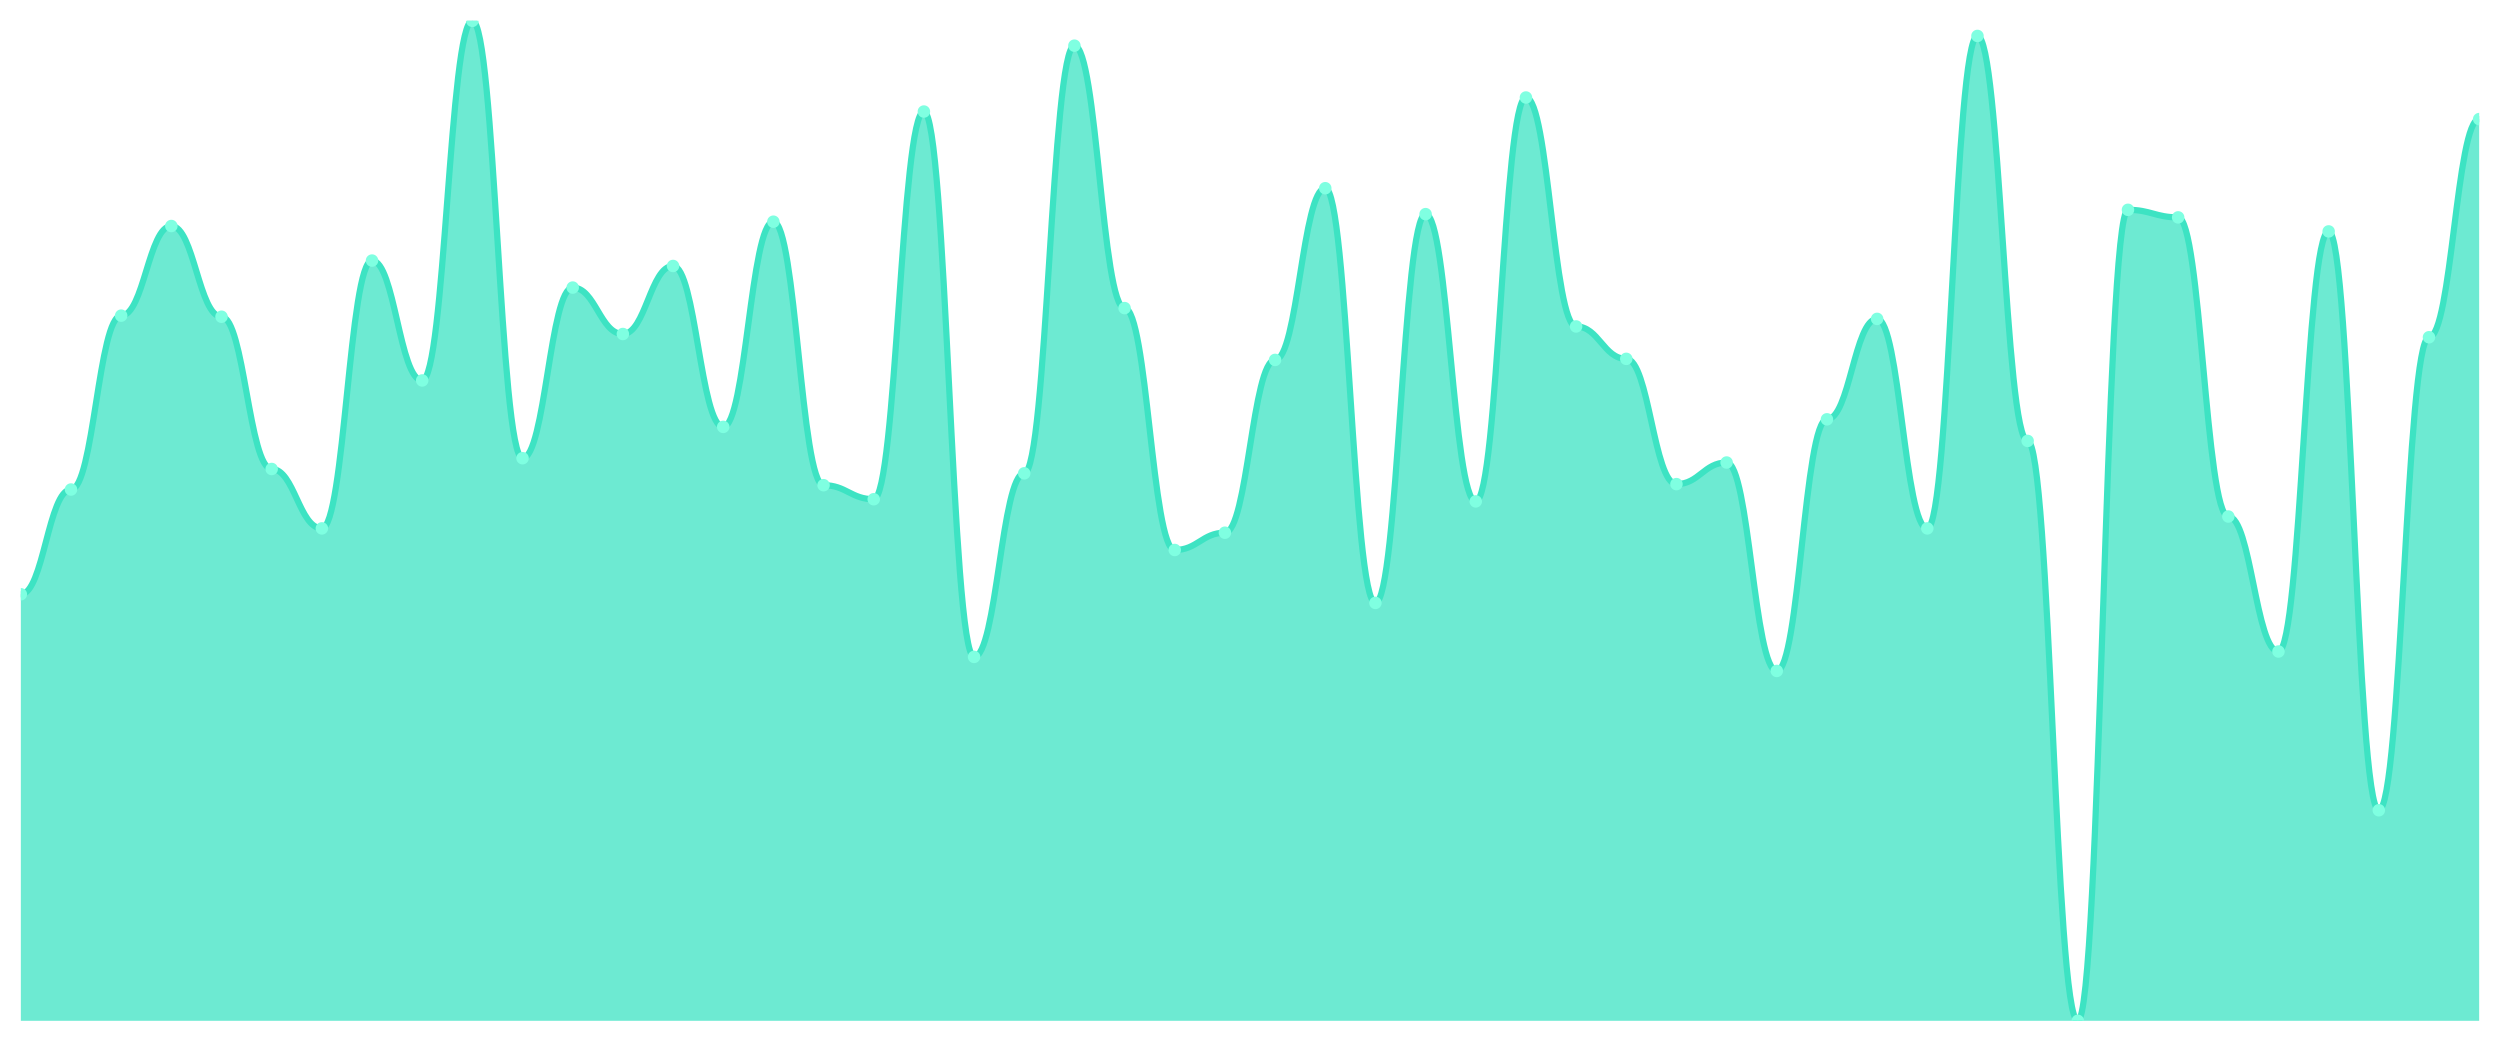
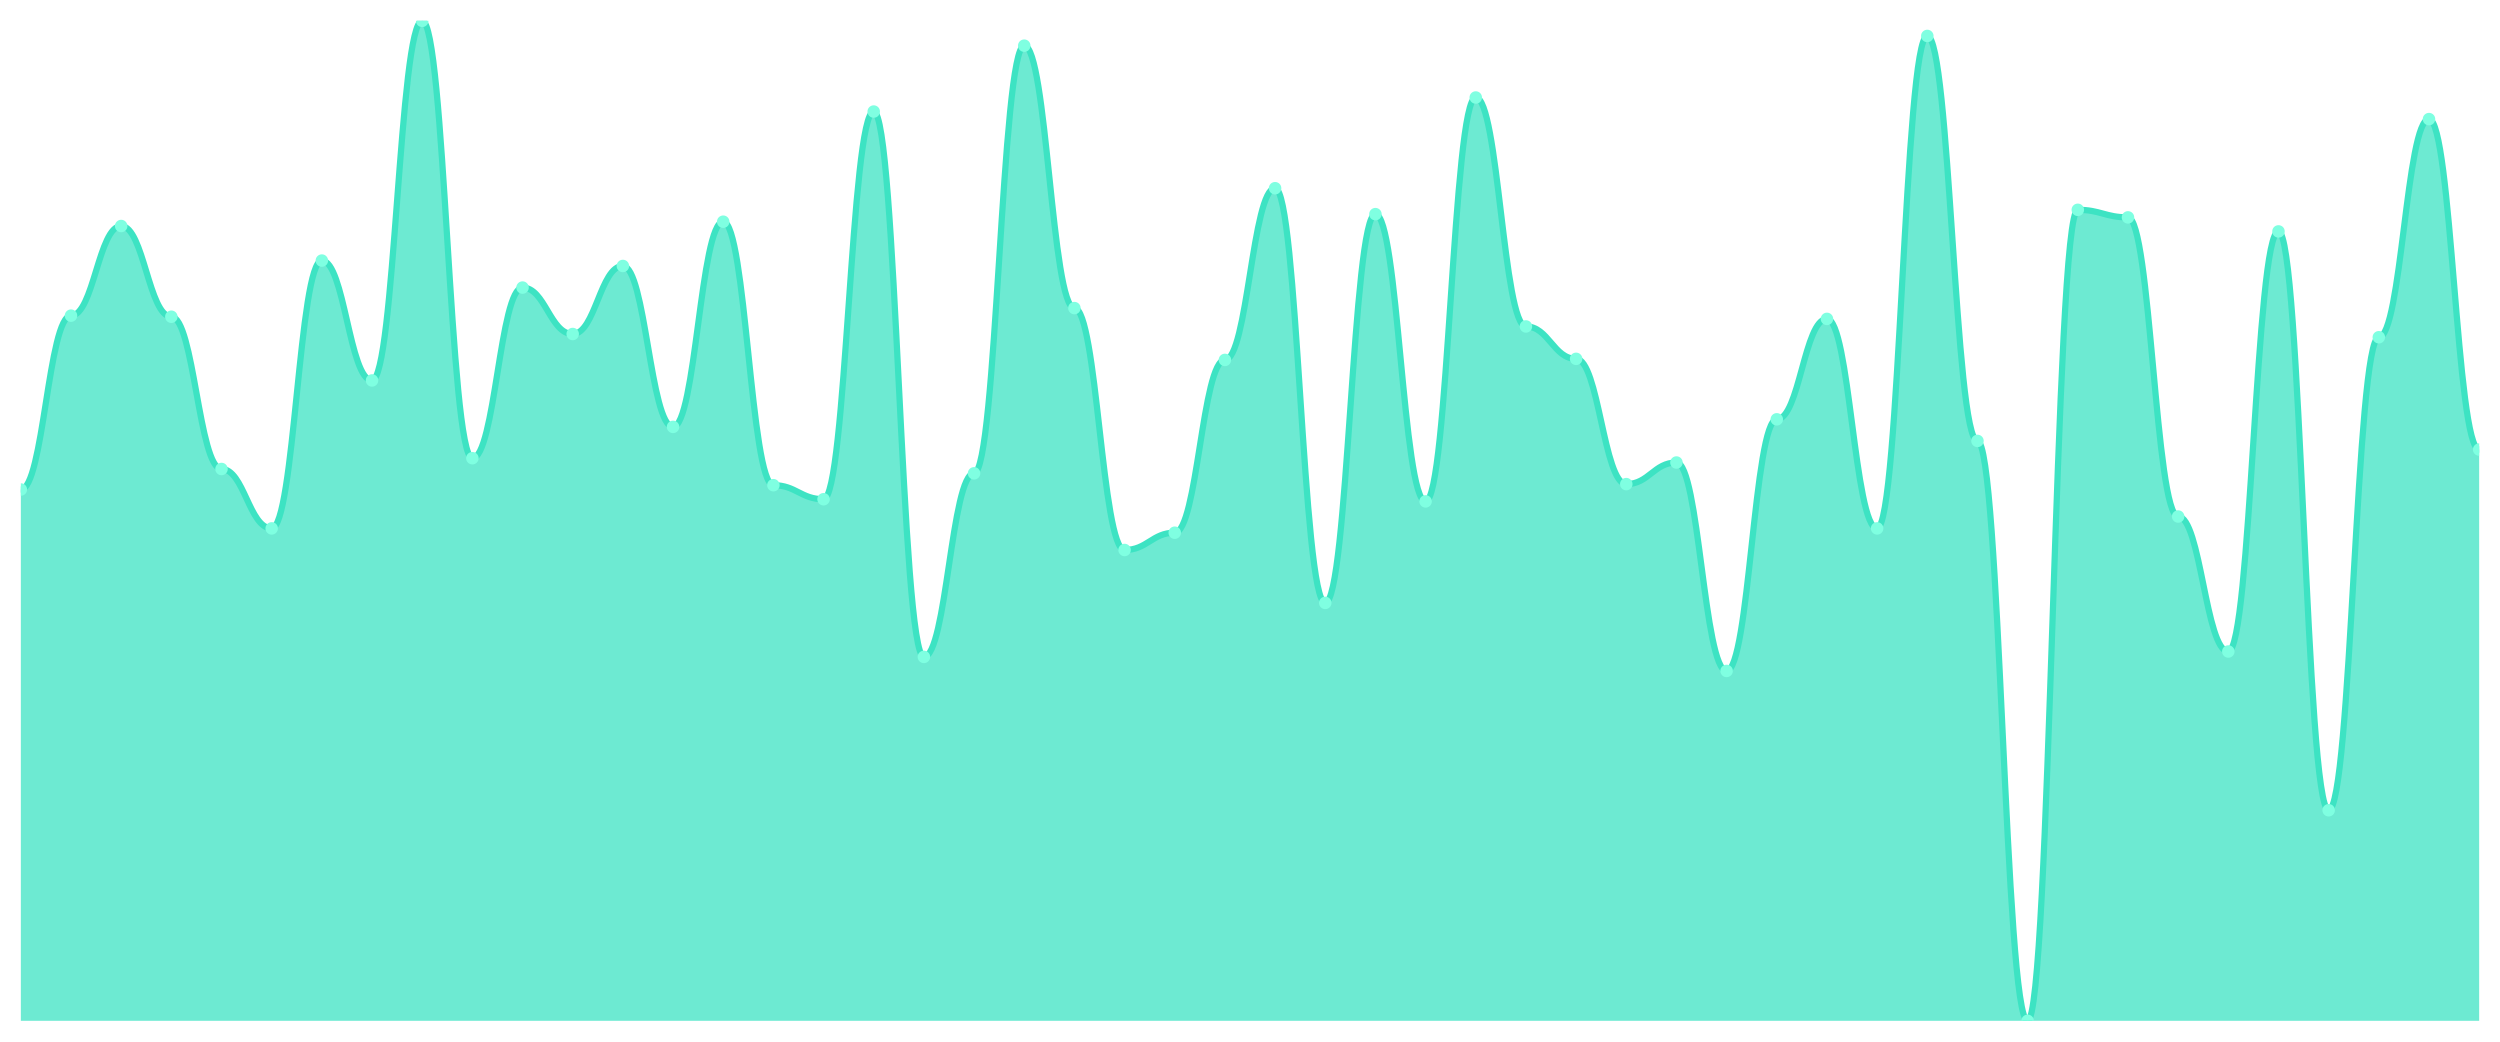
<svg xmlns="http://www.w3.org/2000/svg" viewBox="0 0 1200 500" width="1200" height="500">
  <defs>
    <clipPath id="c">
      <rect x="10" y="10" width="1180" height="480" />
    </clipPath>
  </defs>
  <rect width="1200" height="500" fill="none" />
  <g clip-path="url(#c)">
-     <path d="M 10,490 L 10,285.248 C 20.837,285.248 23.245,234.968 34.082,234.968 C 44.918,234.968 47.327,151.512 58.163,151.512 C 69,151.512 71.408,108.488 82.245,108.488 C 93.082,108.488 95.49,152.03 106.327,152.03 C 117.163,152.03 119.571,225.119 130.408,225.119 C 141.245,225.119 143.653,253.629 154.49,253.629 C 165.327,253.629 167.735,125.076 178.571,125.076 C 189.408,125.076 191.816,182.613 202.653,182.613 C 213.49,182.613 215.898,10 226.735,10 C 237.571,10 239.98,219.935 250.816,219.935 C 261.653,219.935 264.061,138.035 274.898,138.035 C 285.735,138.035 288.143,160.324 298.98,160.324 C 309.816,160.324 312.224,127.667 323.061,127.667 C 333.898,127.667 336.306,204.903 347.143,204.903 C 357.98,204.903 360.388,106.415 371.224,106.415 C 382.061,106.415 384.469,232.894 395.306,232.894 C 406.143,232.894 408.551,239.633 419.388,239.633 C 430.224,239.633 432.633,53.542 443.469,53.542 C 454.306,53.542 456.714,315.313 467.551,315.313 C 478.388,315.313 480.796,227.192 491.633,227.192 C 502.469,227.192 504.878,21.922 515.714,21.922 C 526.551,21.922 528.959,147.883 539.796,147.883 C 550.633,147.883 553.041,263.996 563.878,263.996 C 574.714,263.996 577.122,255.702 587.959,255.702 C 598.796,255.702 601.204,172.765 612.041,172.765 C 622.878,172.765 625.286,90.346 636.122,90.346 C 646.959,90.346 649.367,289.395 660.204,289.395 C 671.041,289.395 673.449,102.786 684.286,102.786 C 695.122,102.786 697.531,240.67 708.367,240.67 C 719.204,240.67 721.612,46.803 732.449,46.803 C 743.286,46.803 745.694,156.695 756.531,156.695 C 767.367,156.695 769.776,172.246 780.612,172.246 C 791.449,172.246 793.857,232.376 804.694,232.376 C 815.531,232.376 817.939,222.009 828.776,222.009 C 839.612,222.009 842.02,322.052 852.857,322.052 C 863.694,322.052 866.102,201.274 876.939,201.274 C 887.776,201.274 890.184,153.067 901.02,153.067 C 911.857,153.067 914.265,253.629 925.102,253.629 C 935.939,253.629 938.347,17.257 949.184,17.257 C 960.02,17.257 962.429,211.641 973.265,211.641 C 984.102,211.641 986.51,490 997.347,490 C 1008.184,490 1010.592,100.713 1021.429,100.713 C 1032.265,100.713 1034.673,104.341 1045.51,104.341 C 1056.347,104.341 1058.755,247.927 1069.592,247.927 C 1080.429,247.927 1082.837,312.721 1093.673,312.721 C 1104.51,312.721 1106.918,111.08 1117.755,111.08 C 1128.592,111.08 1131,388.92 1141.837,388.92 C 1152.673,388.92 1155.082,161.879 1165.918,161.879 C 1176.755,161.879 1179.163,57.171 1190,57.171 L 1190,490 Z" fill="rgba(61,227,195,0.75)" />
-     <path d="M 10,285.248 C 20.837,285.248 23.245,234.968 34.082,234.968 C 44.918,234.968 47.327,151.512 58.163,151.512 C 69,151.512 71.408,108.488 82.245,108.488 C 93.082,108.488 95.49,152.03 106.327,152.03 C 117.163,152.03 119.571,225.119 130.408,225.119 C 141.245,225.119 143.653,253.629 154.49,253.629 C 165.327,253.629 167.735,125.076 178.571,125.076 C 189.408,125.076 191.816,182.613 202.653,182.613 C 213.49,182.613 215.898,10 226.735,10 C 237.571,10 239.98,219.935 250.816,219.935 C 261.653,219.935 264.061,138.035 274.898,138.035 C 285.735,138.035 288.143,160.324 298.98,160.324 C 309.816,160.324 312.224,127.667 323.061,127.667 C 333.898,127.667 336.306,204.903 347.143,204.903 C 357.98,204.903 360.388,106.415 371.224,106.415 C 382.061,106.415 384.469,232.894 395.306,232.894 C 406.143,232.894 408.551,239.633 419.388,239.633 C 430.224,239.633 432.633,53.542 443.469,53.542 C 454.306,53.542 456.714,315.313 467.551,315.313 C 478.388,315.313 480.796,227.192 491.633,227.192 C 502.469,227.192 504.878,21.922 515.714,21.922 C 526.551,21.922 528.959,147.883 539.796,147.883 C 550.633,147.883 553.041,263.996 563.878,263.996 C 574.714,263.996 577.122,255.702 587.959,255.702 C 598.796,255.702 601.204,172.765 612.041,172.765 C 622.878,172.765 625.286,90.346 636.122,90.346 C 646.959,90.346 649.367,289.395 660.204,289.395 C 671.041,289.395 673.449,102.786 684.286,102.786 C 695.122,102.786 697.531,240.67 708.367,240.67 C 719.204,240.67 721.612,46.803 732.449,46.803 C 743.286,46.803 745.694,156.695 756.531,156.695 C 767.367,156.695 769.776,172.246 780.612,172.246 C 791.449,172.246 793.857,232.376 804.694,232.376 C 815.531,232.376 817.939,222.009 828.776,222.009 C 839.612,222.009 842.02,322.052 852.857,322.052 C 863.694,322.052 866.102,201.274 876.939,201.274 C 887.776,201.274 890.184,153.067 901.02,153.067 C 911.857,153.067 914.265,253.629 925.102,253.629 C 935.939,253.629 938.347,17.257 949.184,17.257 C 960.02,17.257 962.429,211.641 973.265,211.641 C 984.102,211.641 986.51,490 997.347,490 C 1008.184,490 1010.592,100.713 1021.429,100.713 C 1032.265,100.713 1034.673,104.341 1045.51,104.341 C 1056.347,104.341 1058.755,247.927 1069.592,247.927 C 1080.429,247.927 1082.837,312.721 1093.673,312.721 C 1104.51,312.721 1106.918,111.08 1117.755,111.08 C 1128.592,111.08 1131,388.92 1141.837,388.92 C 1152.673,388.92 1155.082,161.879 1165.918,161.879 C 1176.755,161.879 1179.163,57.171 1190,57.171" fill="none" stroke="#3de3c3" stroke-width="3" stroke-linecap="round" stroke-linejoin="round" />
-     <circle cx="10" cy="285.248" r="3" fill="#7fffe1" />
-     <circle cx="34.082" cy="234.968" r="3" fill="#7fffe1" />
-     <circle cx="58.163" cy="151.512" r="3" fill="#7fffe1" />
-     <circle cx="82.245" cy="108.488" r="3" fill="#7fffe1" />
-     <circle cx="106.327" cy="152.03" r="3" fill="#7fffe1" />
-     <circle cx="130.408" cy="225.119" r="3" fill="#7fffe1" />
-     <circle cx="154.49" cy="253.629" r="3" fill="#7fffe1" />
-     <circle cx="178.571" cy="125.076" r="3" fill="#7fffe1" />
-     <circle cx="202.653" cy="182.613" r="3" fill="#7fffe1" />
-     <circle cx="226.735" cy="10" r="3" fill="#7fffe1" />
-     <circle cx="250.816" cy="219.935" r="3" fill="#7fffe1" />
-     <circle cx="274.898" cy="138.035" r="3" fill="#7fffe1" />
-     <circle cx="298.98" cy="160.324" r="3" fill="#7fffe1" />
-     <circle cx="323.061" cy="127.667" r="3" fill="#7fffe1" />
-     <circle cx="347.143" cy="204.903" r="3" fill="#7fffe1" />
-     <circle cx="371.224" cy="106.415" r="3" fill="#7fffe1" />
-     <circle cx="395.306" cy="232.894" r="3" fill="#7fffe1" />
-     <circle cx="419.388" cy="239.633" r="3" fill="#7fffe1" />
-     <circle cx="443.469" cy="53.542" r="3" fill="#7fffe1" />
-     <circle cx="467.551" cy="315.313" r="3" fill="#7fffe1" />
-     <circle cx="491.633" cy="227.192" r="3" fill="#7fffe1" />
-     <circle cx="515.714" cy="21.922" r="3" fill="#7fffe1" />
-     <circle cx="539.796" cy="147.883" r="3" fill="#7fffe1" />
-     <circle cx="563.878" cy="263.996" r="3" fill="#7fffe1" />
-     <circle cx="587.959" cy="255.702" r="3" fill="#7fffe1" />
-     <circle cx="612.041" cy="172.765" r="3" fill="#7fffe1" />
-     <circle cx="636.122" cy="90.346" r="3" fill="#7fffe1" />
-     <circle cx="660.204" cy="289.395" r="3" fill="#7fffe1" />
-     <circle cx="684.286" cy="102.786" r="3" fill="#7fffe1" />
-     <circle cx="708.367" cy="240.67" r="3" fill="#7fffe1" />
-     <circle cx="732.449" cy="46.803" r="3" fill="#7fffe1" />
-     <circle cx="756.531" cy="156.695" r="3" fill="#7fffe1" />
-     <circle cx="780.612" cy="172.246" r="3" fill="#7fffe1" />
-     <circle cx="804.694" cy="232.376" r="3" fill="#7fffe1" />
-     <circle cx="828.776" cy="222.009" r="3" fill="#7fffe1" />
-     <circle cx="852.857" cy="322.052" r="3" fill="#7fffe1" />
-     <circle cx="876.939" cy="201.274" r="3" fill="#7fffe1" />
-     <circle cx="901.02" cy="153.067" r="3" fill="#7fffe1" />
-     <circle cx="925.102" cy="253.629" r="3" fill="#7fffe1" />
-     <circle cx="949.184" cy="17.257" r="3" fill="#7fffe1" />
-     <circle cx="973.265" cy="211.641" r="3" fill="#7fffe1" />
-     <circle cx="997.347" cy="490" r="3" fill="#7fffe1" />
-     <circle cx="1021.429" cy="100.713" r="3" fill="#7fffe1" />
-     <circle cx="1045.51" cy="104.341" r="3" fill="#7fffe1" />
-     <circle cx="1069.592" cy="247.927" r="3" fill="#7fffe1" />
-     <circle cx="1093.673" cy="312.721" r="3" fill="#7fffe1" />
-     <circle cx="1117.755" cy="111.08" r="3" fill="#7fffe1" />
-     <circle cx="1141.837" cy="388.92" r="3" fill="#7fffe1" />
-     <circle cx="1165.918" cy="161.879" r="3" fill="#7fffe1" />
-     <circle cx="1190" cy="57.171" r="3" fill="#7fffe1" />
+     <path d="M 10,490 L 10,234.968 C 20.837,234.968 23.245,151.512 34.082,151.512 C 44.918,151.512 47.327,108.488 58.163,108.488 C 69,108.488 71.408,152.03 82.245,152.03 C 93.082,152.03 95.49,225.119 106.327,225.119 C 117.163,225.119 119.571,253.629 130.408,253.629 C 141.245,253.629 143.653,125.076 154.49,125.076 C 165.327,125.076 167.735,182.613 178.571,182.613 C 189.408,182.613 191.816,10 202.653,10 C 213.49,10 215.898,219.935 226.735,219.935 C 237.571,219.935 239.98,138.035 250.816,138.035 C 261.653,138.035 264.061,160.324 274.898,160.324 C 285.735,160.324 288.143,127.667 298.98,127.667 C 309.816,127.667 312.224,204.903 323.061,204.903 C 333.898,204.903 336.306,106.415 347.143,106.415 C 357.98,106.415 360.388,232.894 371.224,232.894 C 382.061,232.894 384.469,239.633 395.306,239.633 C 406.143,239.633 408.551,53.542 419.388,53.542 C 430.224,53.542 432.633,315.313 443.469,315.313 C 454.306,315.313 456.714,227.192 467.551,227.192 C 478.388,227.192 480.796,21.922 491.633,21.922 C 502.469,21.922 504.878,147.883 515.714,147.883 C 526.551,147.883 528.959,263.996 539.796,263.996 C 550.633,263.996 553.041,255.702 563.878,255.702 C 574.714,255.702 577.122,172.765 587.959,172.765 C 598.796,172.765 601.204,90.346 612.041,90.346 C 622.878,90.346 625.286,289.395 636.122,289.395 C 646.959,289.395 649.367,102.786 660.204,102.786 C 671.041,102.786 673.449,240.67 684.286,240.67 C 695.122,240.67 697.531,46.803 708.367,46.803 C 719.204,46.803 721.612,156.695 732.449,156.695 C 743.286,156.695 745.694,172.246 756.531,172.246 C 767.367,172.246 769.776,232.376 780.612,232.376 C 791.449,232.376 793.857,222.009 804.694,222.009 C 815.531,222.009 817.939,322.052 828.776,322.052 C 839.612,322.052 842.02,201.274 852.857,201.274 C 863.694,201.274 866.102,153.067 876.939,153.067 C 887.776,153.067 890.184,253.629 901.02,253.629 C 911.857,253.629 914.265,17.257 925.102,17.257 C 935.939,17.257 938.347,211.641 949.184,211.641 C 960.02,211.641 962.429,490 973.265,490 C 984.102,490 986.51,100.713 997.347,100.713 C 1008.184,100.713 1010.592,104.341 1021.429,104.341 C 1032.265,104.341 1034.673,247.927 1045.51,247.927 C 1056.347,247.927 1058.755,312.721 1069.592,312.721 C 1080.429,312.721 1082.837,111.08 1093.673,111.08 C 1104.51,111.08 1106.918,388.92 1117.755,388.92 C 1128.592,388.92 1131,161.879 1141.837,161.879 C 1152.673,161.879 1155.082,57.171 1165.918,57.171 C 1176.755,57.171 1179.163,215.788 1190,215.788 L 1190,490 Z" fill="rgba(61,227,195,0.75)" />
+     <path d="M 10,234.968 C 20.837,234.968 23.245,151.512 34.082,151.512 C 44.918,151.512 47.327,108.488 58.163,108.488 C 69,108.488 71.408,152.03 82.245,152.03 C 93.082,152.03 95.49,225.119 106.327,225.119 C 117.163,225.119 119.571,253.629 130.408,253.629 C 141.245,253.629 143.653,125.076 154.49,125.076 C 165.327,125.076 167.735,182.613 178.571,182.613 C 189.408,182.613 191.816,10 202.653,10 C 213.49,10 215.898,219.935 226.735,219.935 C 237.571,219.935 239.98,138.035 250.816,138.035 C 261.653,138.035 264.061,160.324 274.898,160.324 C 285.735,160.324 288.143,127.667 298.98,127.667 C 309.816,127.667 312.224,204.903 323.061,204.903 C 333.898,204.903 336.306,106.415 347.143,106.415 C 357.98,106.415 360.388,232.894 371.224,232.894 C 382.061,232.894 384.469,239.633 395.306,239.633 C 406.143,239.633 408.551,53.542 419.388,53.542 C 430.224,53.542 432.633,315.313 443.469,315.313 C 454.306,315.313 456.714,227.192 467.551,227.192 C 478.388,227.192 480.796,21.922 491.633,21.922 C 502.469,21.922 504.878,147.883 515.714,147.883 C 526.551,147.883 528.959,263.996 539.796,263.996 C 550.633,263.996 553.041,255.702 563.878,255.702 C 574.714,255.702 577.122,172.765 587.959,172.765 C 598.796,172.765 601.204,90.346 612.041,90.346 C 622.878,90.346 625.286,289.395 636.122,289.395 C 646.959,289.395 649.367,102.786 660.204,102.786 C 671.041,102.786 673.449,240.67 684.286,240.67 C 695.122,240.67 697.531,46.803 708.367,46.803 C 719.204,46.803 721.612,156.695 732.449,156.695 C 743.286,156.695 745.694,172.246 756.531,172.246 C 767.367,172.246 769.776,232.376 780.612,232.376 C 791.449,232.376 793.857,222.009 804.694,222.009 C 815.531,222.009 817.939,322.052 828.776,322.052 C 839.612,322.052 842.02,201.274 852.857,201.274 C 863.694,201.274 866.102,153.067 876.939,153.067 C 887.776,153.067 890.184,253.629 901.02,253.629 C 911.857,253.629 914.265,17.257 925.102,17.257 C 935.939,17.257 938.347,211.641 949.184,211.641 C 960.02,211.641 962.429,490 973.265,490 C 984.102,490 986.51,100.713 997.347,100.713 C 1008.184,100.713 1010.592,104.341 1021.429,104.341 C 1032.265,104.341 1034.673,247.927 1045.51,247.927 C 1056.347,247.927 1058.755,312.721 1069.592,312.721 C 1080.429,312.721 1082.837,111.08 1093.673,111.08 C 1104.51,111.08 1106.918,388.92 1117.755,388.92 C 1128.592,388.92 1131,161.879 1141.837,161.879 C 1152.673,161.879 1155.082,57.171 1165.918,57.171 C 1176.755,57.171 1179.163,215.788 1190,215.788" fill="none" stroke="#3de3c3" stroke-width="3" stroke-linecap="round" stroke-linejoin="round" />
+     <circle cx="10" cy="234.968" r="3" fill="#7fffe1" />
+     <circle cx="34.082" cy="151.512" r="3" fill="#7fffe1" />
+     <circle cx="58.163" cy="108.488" r="3" fill="#7fffe1" />
+     <circle cx="82.245" cy="152.03" r="3" fill="#7fffe1" />
+     <circle cx="106.327" cy="225.119" r="3" fill="#7fffe1" />
+     <circle cx="130.408" cy="253.629" r="3" fill="#7fffe1" />
+     <circle cx="154.49" cy="125.076" r="3" fill="#7fffe1" />
+     <circle cx="178.571" cy="182.613" r="3" fill="#7fffe1" />
+     <circle cx="202.653" cy="10" r="3" fill="#7fffe1" />
+     <circle cx="226.735" cy="219.935" r="3" fill="#7fffe1" />
+     <circle cx="250.816" cy="138.035" r="3" fill="#7fffe1" />
+     <circle cx="274.898" cy="160.324" r="3" fill="#7fffe1" />
+     <circle cx="298.98" cy="127.667" r="3" fill="#7fffe1" />
+     <circle cx="323.061" cy="204.903" r="3" fill="#7fffe1" />
+     <circle cx="347.143" cy="106.415" r="3" fill="#7fffe1" />
+     <circle cx="371.224" cy="232.894" r="3" fill="#7fffe1" />
+     <circle cx="395.306" cy="239.633" r="3" fill="#7fffe1" />
+     <circle cx="419.388" cy="53.542" r="3" fill="#7fffe1" />
+     <circle cx="443.469" cy="315.313" r="3" fill="#7fffe1" />
+     <circle cx="467.551" cy="227.192" r="3" fill="#7fffe1" />
+     <circle cx="491.633" cy="21.922" r="3" fill="#7fffe1" />
+     <circle cx="515.714" cy="147.883" r="3" fill="#7fffe1" />
+     <circle cx="539.796" cy="263.996" r="3" fill="#7fffe1" />
+     <circle cx="563.878" cy="255.702" r="3" fill="#7fffe1" />
+     <circle cx="587.959" cy="172.765" r="3" fill="#7fffe1" />
+     <circle cx="612.041" cy="90.346" r="3" fill="#7fffe1" />
+     <circle cx="636.122" cy="289.395" r="3" fill="#7fffe1" />
+     <circle cx="660.204" cy="102.786" r="3" fill="#7fffe1" />
+     <circle cx="684.286" cy="240.67" r="3" fill="#7fffe1" />
+     <circle cx="708.367" cy="46.803" r="3" fill="#7fffe1" />
+     <circle cx="732.449" cy="156.695" r="3" fill="#7fffe1" />
+     <circle cx="756.531" cy="172.246" r="3" fill="#7fffe1" />
+     <circle cx="780.612" cy="232.376" r="3" fill="#7fffe1" />
+     <circle cx="804.694" cy="222.009" r="3" fill="#7fffe1" />
+     <circle cx="828.776" cy="322.052" r="3" fill="#7fffe1" />
+     <circle cx="852.857" cy="201.274" r="3" fill="#7fffe1" />
+     <circle cx="876.939" cy="153.067" r="3" fill="#7fffe1" />
+     <circle cx="901.02" cy="253.629" r="3" fill="#7fffe1" />
+     <circle cx="925.102" cy="17.257" r="3" fill="#7fffe1" />
+     <circle cx="949.184" cy="211.641" r="3" fill="#7fffe1" />
+     <circle cx="973.265" cy="490" r="3" fill="#7fffe1" />
+     <circle cx="997.347" cy="100.713" r="3" fill="#7fffe1" />
+     <circle cx="1021.429" cy="104.341" r="3" fill="#7fffe1" />
+     <circle cx="1045.51" cy="247.927" r="3" fill="#7fffe1" />
+     <circle cx="1069.592" cy="312.721" r="3" fill="#7fffe1" />
+     <circle cx="1093.673" cy="111.08" r="3" fill="#7fffe1" />
+     <circle cx="1117.755" cy="388.92" r="3" fill="#7fffe1" />
+     <circle cx="1141.837" cy="161.879" r="3" fill="#7fffe1" />
+     <circle cx="1165.918" cy="57.171" r="3" fill="#7fffe1" />
+     <circle cx="1190" cy="215.788" r="3" fill="#7fffe1" />
  </g>
</svg>
